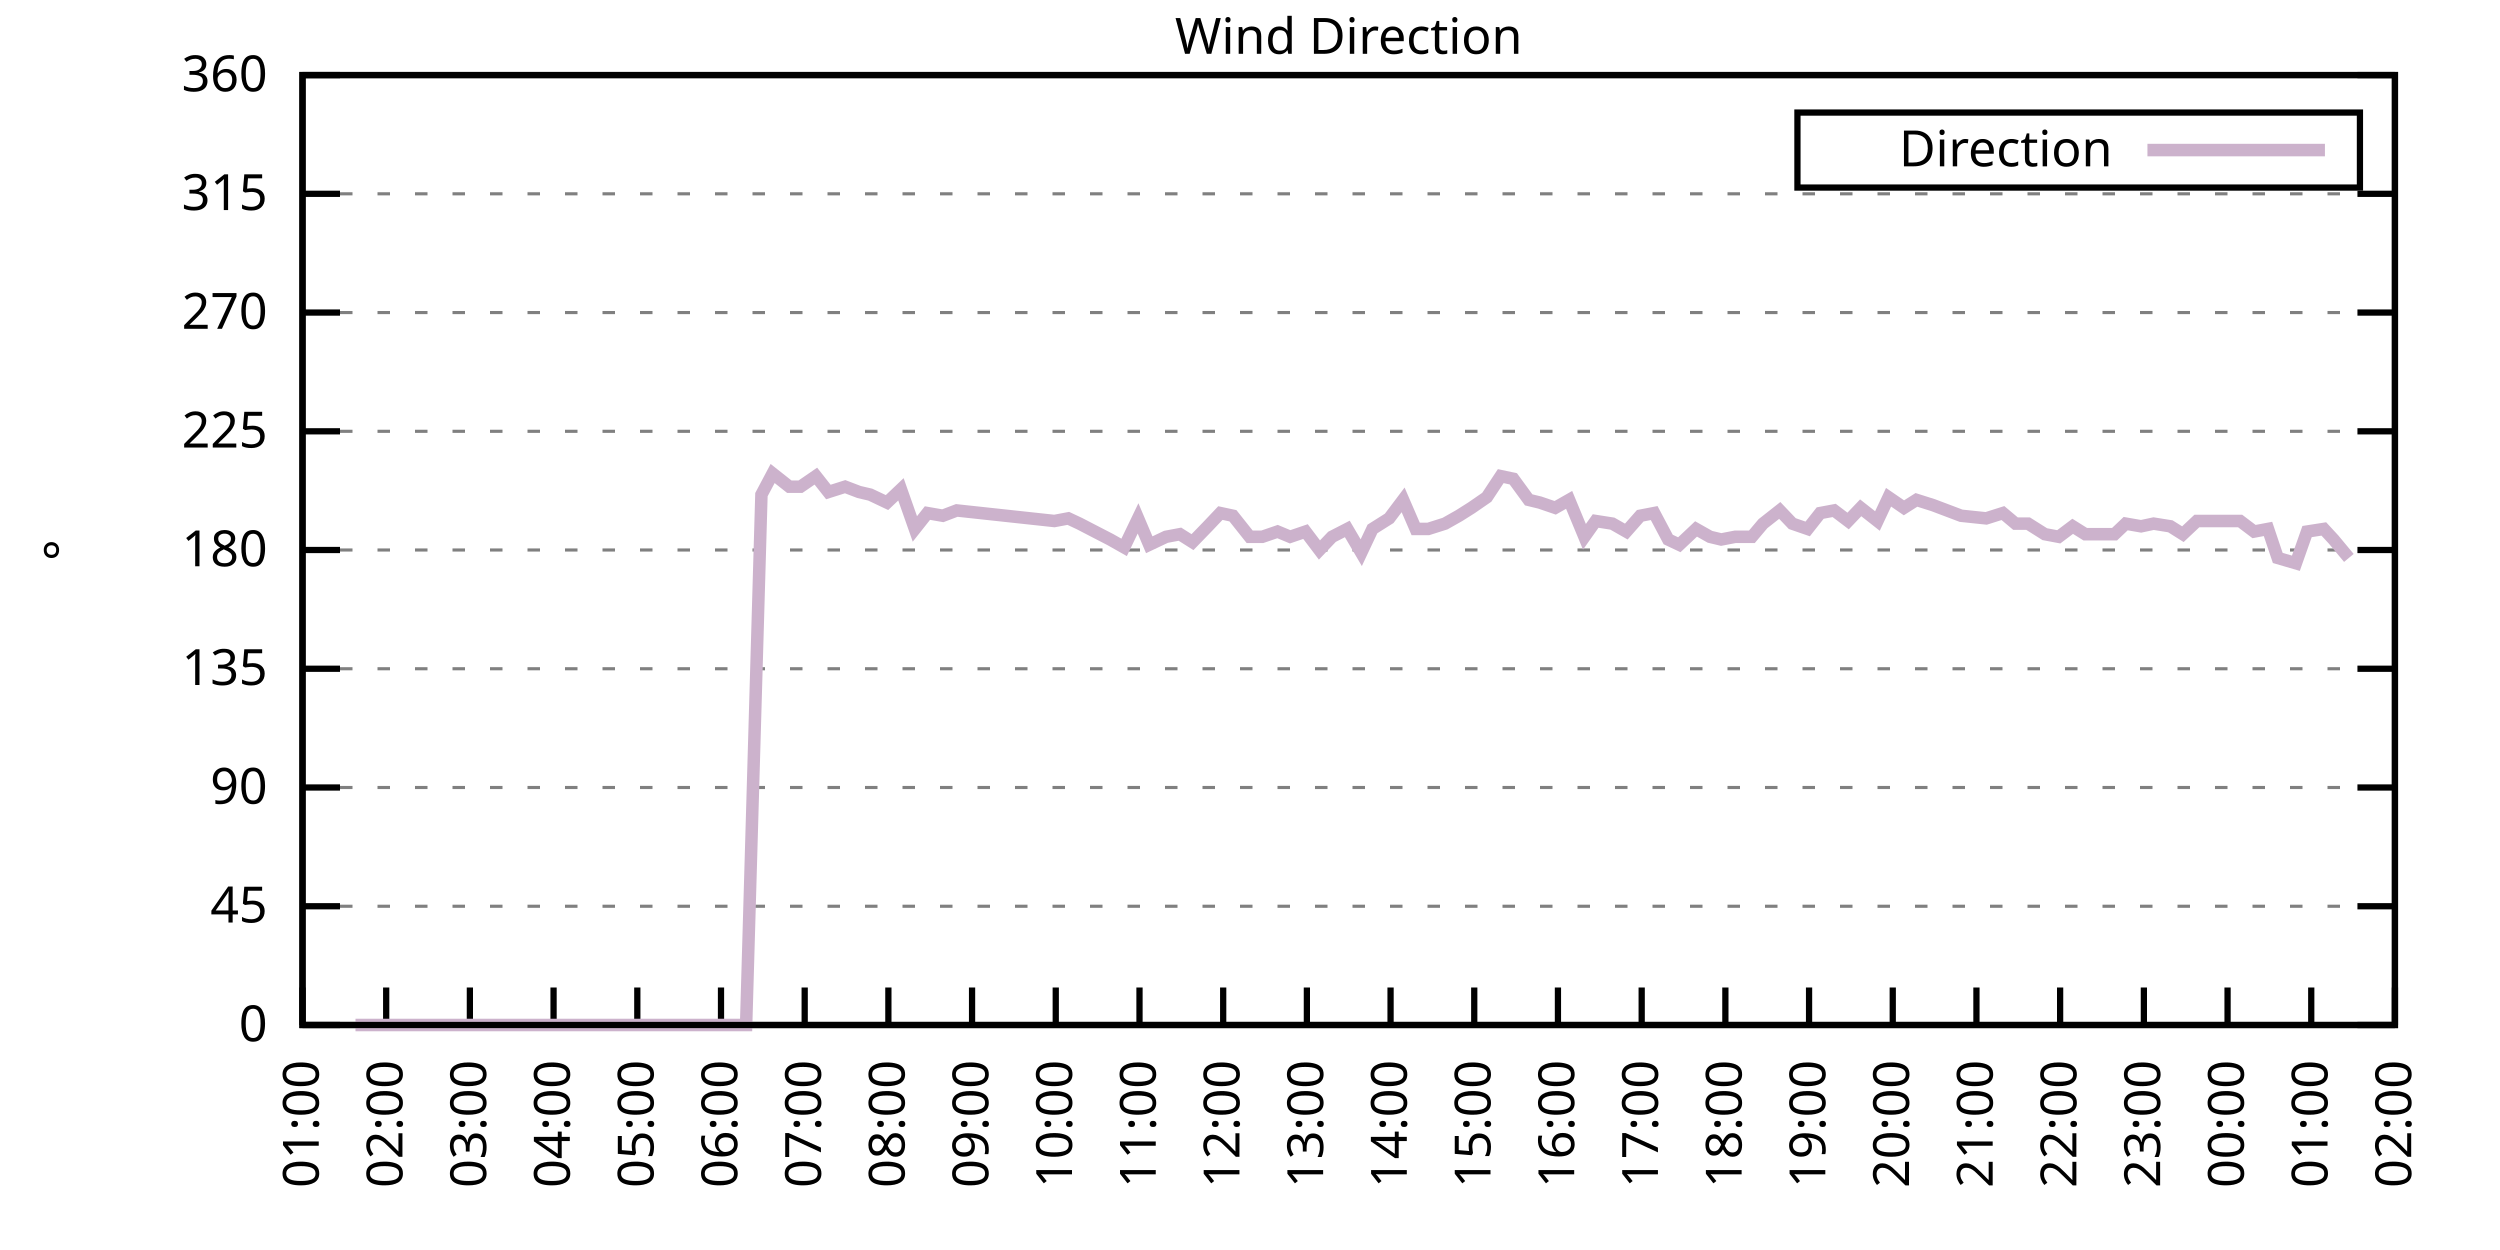
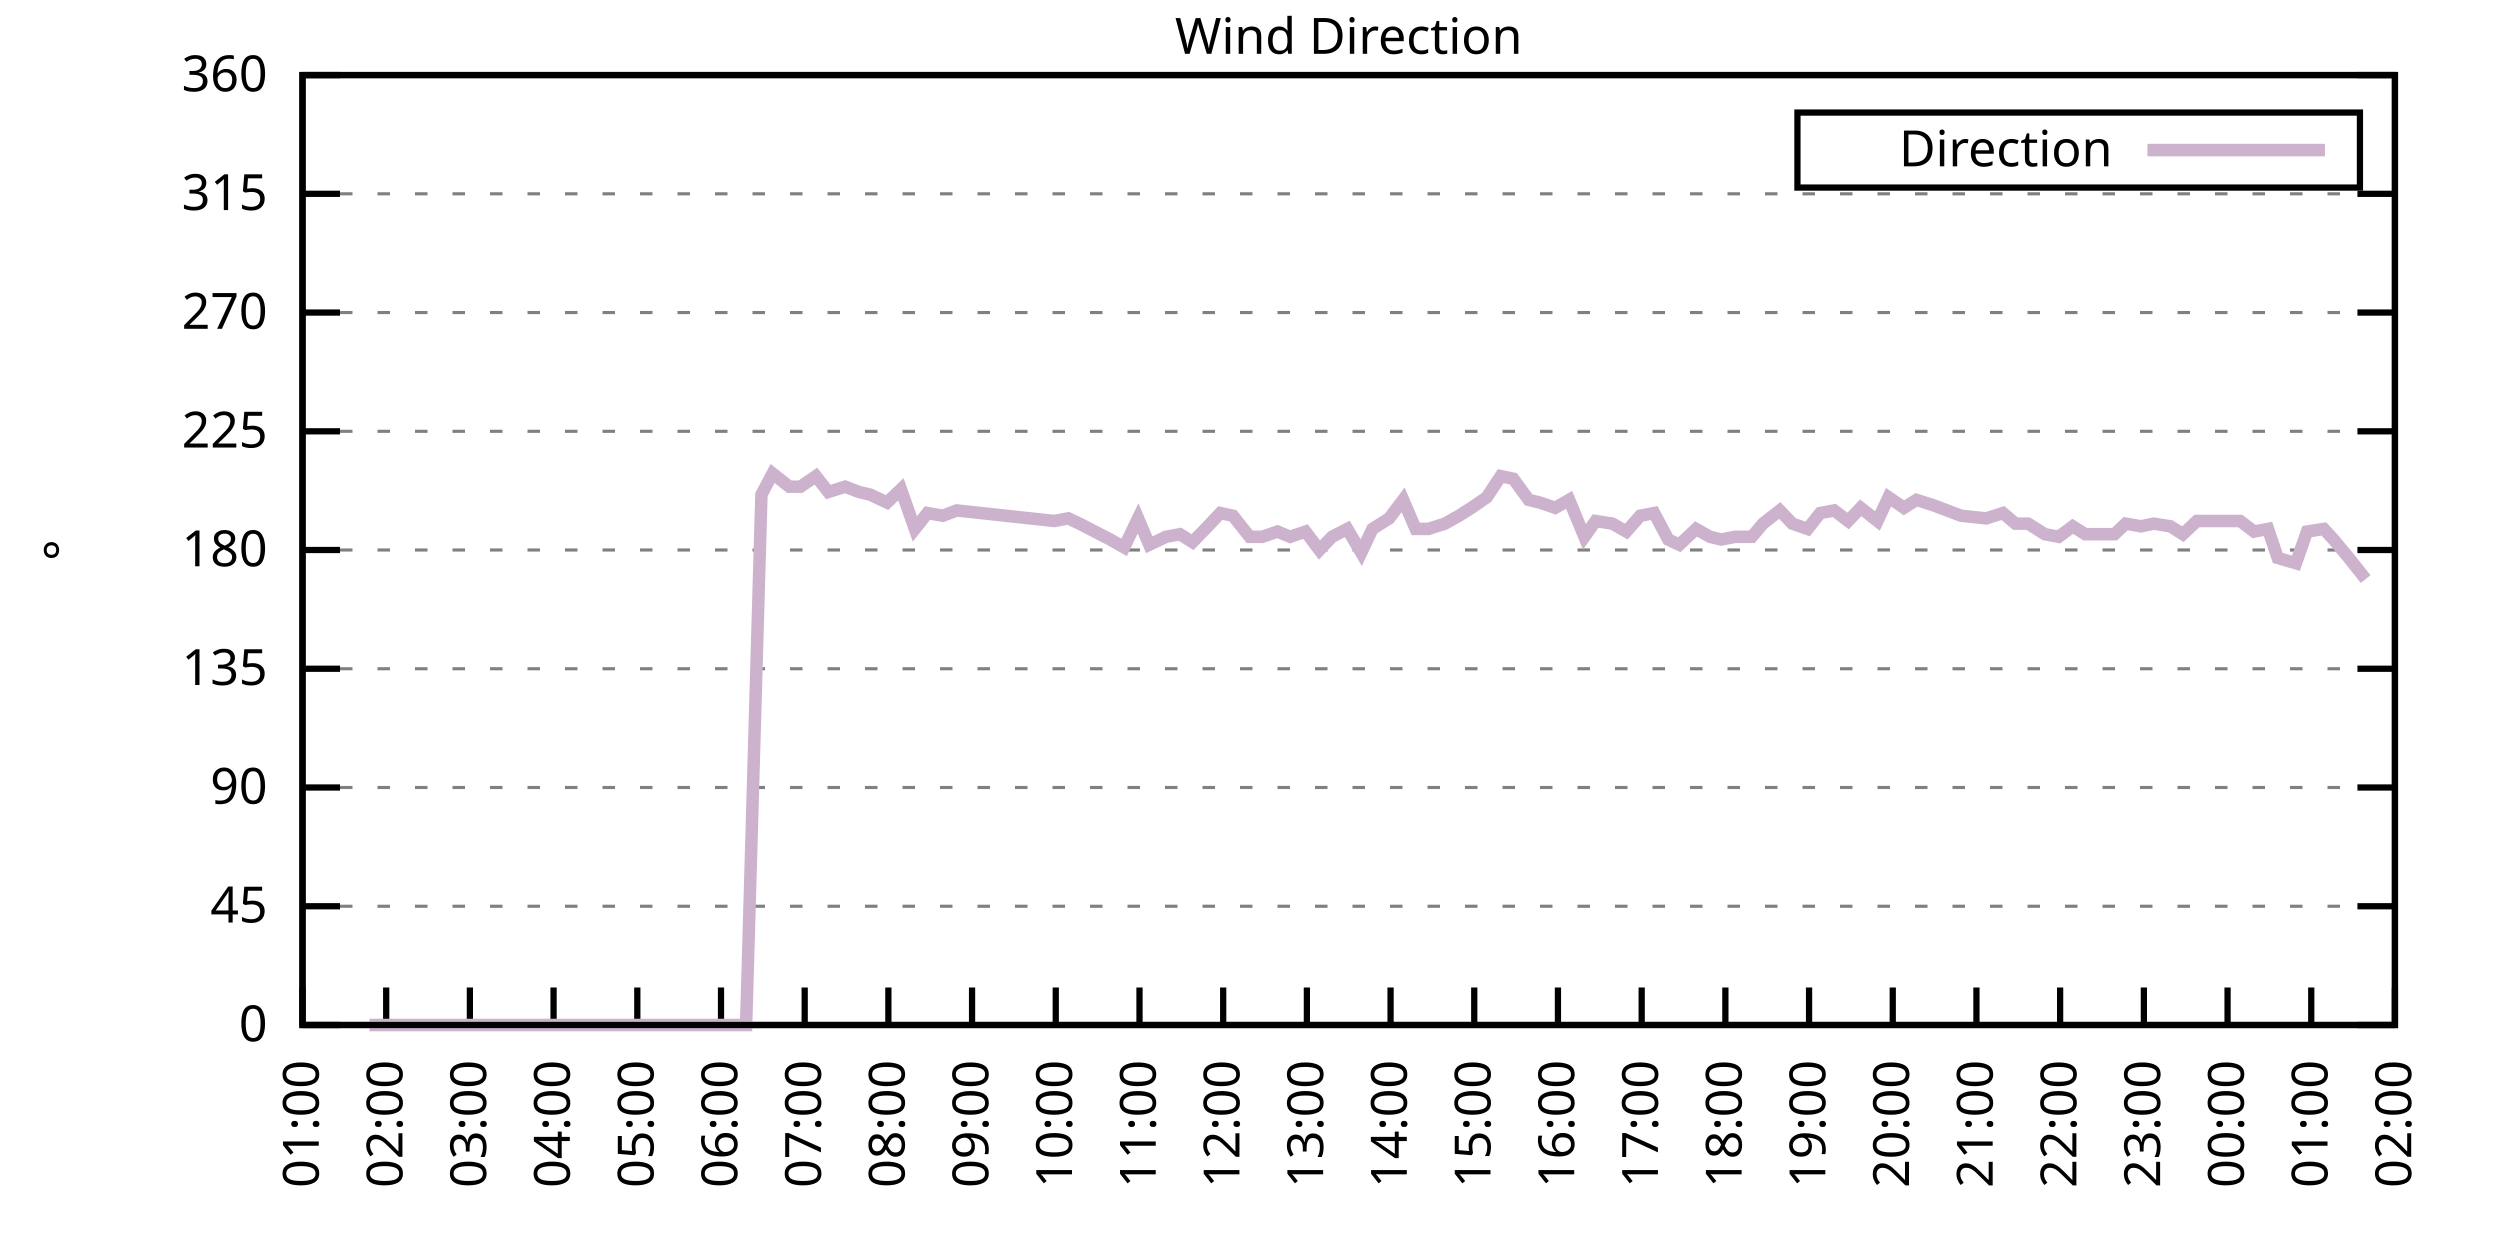
<svg xmlns="http://www.w3.org/2000/svg" xmlns:xlink="http://www.w3.org/1999/xlink" width="400" height="200" viewBox="0 0 400 200">
  <g id="gnuplot_canvas">
    <rect x="0" y="0" width="400" height="200" fill="none" />
    <defs>
      <circle id="gpDot" r="0.5" stroke-width="0.5" stroke="currentColor" />
      <path id="gpPt0" stroke-width="0.333" stroke="currentColor" d="M-1,0 h2 M0,-1 v2" />
      <path id="gpPt1" stroke-width="0.333" stroke="currentColor" d="M-1,-1 L1,1 M1,-1 L-1,1" />
      <path id="gpPt2" stroke-width="0.333" stroke="currentColor" d="M-1,0 L1,0 M0,-1 L0,1 M-1,-1 L1,1 M-1,1 L1,-1" />
      <rect id="gpPt3" stroke-width="0.333" stroke="currentColor" x="-1" y="-1" width="2" height="2" />
      <rect id="gpPt4" stroke-width="0.333" stroke="currentColor" fill="currentColor" x="-1" y="-1" width="2" height="2" />
      <circle id="gpPt5" stroke-width="0.333" stroke="currentColor" cx="0" cy="0" r="1" />
      <use xlink:href="#gpPt5" id="gpPt6" fill="currentColor" stroke="none" />
      <path id="gpPt7" stroke-width="0.333" stroke="currentColor" d="M0,-1.33 L-1.33,0.67 L1.33,0.67 z" />
      <use xlink:href="#gpPt7" id="gpPt8" fill="currentColor" stroke="none" />
      <use xlink:href="#gpPt7" id="gpPt9" stroke="currentColor" transform="rotate(180)" />
      <use xlink:href="#gpPt9" id="gpPt10" fill="currentColor" stroke="none" />
      <use xlink:href="#gpPt3" id="gpPt11" stroke="currentColor" transform="rotate(45)" />
      <use xlink:href="#gpPt11" id="gpPt12" fill="currentColor" stroke="none" />
      <path id="gpPt13" stroke-width="0.333" stroke="currentColor" d="M0,1.330 L1.265,0.411 L0.782,-1.067 L-0.782,-1.076 L-1.265,0.411 z" />
      <use xlink:href="#gpPt13" id="gpPt14" fill="currentColor" stroke="none" />
      <filter id="textbox" filterUnits="objectBoundingBox" x="0" y="0" height="1" width="1">
        <feFlood flood-color="white" flood-opacity="1" result="bgnd" />
        <feComposite in="SourceGraphic" in2="bgnd" operator="atop" />
      </filter>
      <filter id="greybox" filterUnits="objectBoundingBox" x="0" y="0" height="1" width="1">
        <feFlood flood-color="lightgrey" flood-opacity="1" result="grey" />
        <feComposite in="SourceGraphic" in2="grey" operator="atop" />
      </filter>
    </defs>
    <g fill="none" color="white" stroke="currentColor" stroke-width="1.00" stroke-linecap="butt" stroke-linejoin="miter">
</g>
    <g fill="none" color="black" stroke="currentColor" stroke-width="1.00" stroke-linecap="butt" stroke-linejoin="miter">
      <g stroke="none" shape-rendering="crispEdges">
        <polygon fill="rgb(255, 255, 255)" points="48.40,164.00 383.18,164.00 383.18,12.02 48.40,12.02 " />
      </g>
    </g>
    <g fill="none" color="black" stroke="currentColor" stroke-width="1.00" stroke-linecap="butt" stroke-linejoin="miter">
</g>
    <g fill="none" color="black" stroke="black" stroke-width="0.50" stroke-linecap="butt" stroke-linejoin="miter">
</g>
    <g fill="none" color="gray" stroke="currentColor" stroke-width="0.50" stroke-linecap="butt" stroke-linejoin="miter">
      <path stroke="gray" stroke-dasharray="2,4" class="gridline" d="M48.40,164.00 L383.19,164.00  " />
    </g>
    <g fill="none" color="gray" stroke="gray" stroke-width="1.00" stroke-linecap="butt" stroke-linejoin="miter">
</g>
    <g fill="none" color="black" stroke="currentColor" stroke-width="1.00" stroke-linecap="butt" stroke-linejoin="miter">
      <path stroke="black" d="M48.40,164.00 L54.40,164.00 M383.19,164.00 L377.19,164.00  " />
      <g transform="translate(42.80,166.60)" stroke="none" fill="black" font-family="Sans" font-size="8.00" text-anchor="end">
        <text>
          <tspan font-family="Sans"> 0</tspan>
        </text>
      </g>
    </g>
    <g fill="none" color="black" stroke="currentColor" stroke-width="1.00" stroke-linecap="butt" stroke-linejoin="miter">
</g>
    <g fill="none" color="black" stroke="black" stroke-width="0.50" stroke-linecap="butt" stroke-linejoin="miter">
</g>
    <g fill="none" color="gray" stroke="currentColor" stroke-width="0.50" stroke-linecap="butt" stroke-linejoin="miter">
      <path stroke="gray" stroke-dasharray="2,4" class="gridline" d="M48.40,145.00 L383.19,145.00  " />
    </g>
    <g fill="none" color="gray" stroke="gray" stroke-width="1.00" stroke-linecap="butt" stroke-linejoin="miter">
</g>
    <g fill="none" color="black" stroke="currentColor" stroke-width="1.00" stroke-linecap="butt" stroke-linejoin="miter">
      <path stroke="black" d="M48.40,145.00 L54.40,145.00 M383.19,145.00 L377.19,145.00  " />
      <g transform="translate(42.80,147.60)" stroke="none" fill="black" font-family="Sans" font-size="8.00" text-anchor="end">
        <text>
          <tspan font-family="Sans"> 45</tspan>
        </text>
      </g>
    </g>
    <g fill="none" color="black" stroke="currentColor" stroke-width="1.00" stroke-linecap="butt" stroke-linejoin="miter">
</g>
    <g fill="none" color="black" stroke="black" stroke-width="0.50" stroke-linecap="butt" stroke-linejoin="miter">
</g>
    <g fill="none" color="gray" stroke="currentColor" stroke-width="0.50" stroke-linecap="butt" stroke-linejoin="miter">
      <path stroke="gray" stroke-dasharray="2,4" class="gridline" d="M48.40,126.00 L383.19,126.00  " />
    </g>
    <g fill="none" color="gray" stroke="gray" stroke-width="1.00" stroke-linecap="butt" stroke-linejoin="miter">
</g>
    <g fill="none" color="black" stroke="currentColor" stroke-width="1.00" stroke-linecap="butt" stroke-linejoin="miter">
      <path stroke="black" d="M48.40,126.00 L54.40,126.00 M383.19,126.00 L377.19,126.00  " />
      <g transform="translate(42.80,128.60)" stroke="none" fill="black" font-family="Sans" font-size="8.00" text-anchor="end">
        <text>
          <tspan font-family="Sans"> 90</tspan>
        </text>
      </g>
    </g>
    <g fill="none" color="black" stroke="currentColor" stroke-width="1.00" stroke-linecap="butt" stroke-linejoin="miter">
</g>
    <g fill="none" color="black" stroke="black" stroke-width="0.50" stroke-linecap="butt" stroke-linejoin="miter">
</g>
    <g fill="none" color="gray" stroke="currentColor" stroke-width="0.50" stroke-linecap="butt" stroke-linejoin="miter">
      <path stroke="gray" stroke-dasharray="2,4" class="gridline" d="M48.40,107.00 L383.19,107.00  " />
    </g>
    <g fill="none" color="gray" stroke="gray" stroke-width="1.00" stroke-linecap="butt" stroke-linejoin="miter">
</g>
    <g fill="none" color="black" stroke="currentColor" stroke-width="1.00" stroke-linecap="butt" stroke-linejoin="miter">
      <path stroke="black" d="M48.40,107.00 L54.40,107.00 M383.19,107.00 L377.19,107.00  " />
      <g transform="translate(42.80,109.60)" stroke="none" fill="black" font-family="Sans" font-size="8.00" text-anchor="end">
        <text>
          <tspan font-family="Sans"> 135</tspan>
        </text>
      </g>
    </g>
    <g fill="none" color="black" stroke="currentColor" stroke-width="1.00" stroke-linecap="butt" stroke-linejoin="miter">
</g>
    <g fill="none" color="black" stroke="black" stroke-width="0.50" stroke-linecap="butt" stroke-linejoin="miter">
</g>
    <g fill="none" color="gray" stroke="currentColor" stroke-width="0.50" stroke-linecap="butt" stroke-linejoin="miter">
      <path stroke="gray" stroke-dasharray="2,4" class="gridline" d="M48.40,88.00 L383.19,88.00  " />
    </g>
    <g fill="none" color="gray" stroke="gray" stroke-width="1.00" stroke-linecap="butt" stroke-linejoin="miter">
</g>
    <g fill="none" color="black" stroke="currentColor" stroke-width="1.00" stroke-linecap="butt" stroke-linejoin="miter">
      <path stroke="black" d="M48.40,88.00 L54.40,88.00 M383.19,88.00 L377.19,88.00  " />
      <g transform="translate(42.80,90.60)" stroke="none" fill="black" font-family="Sans" font-size="8.00" text-anchor="end">
        <text>
          <tspan font-family="Sans"> 180</tspan>
        </text>
      </g>
    </g>
    <g fill="none" color="black" stroke="currentColor" stroke-width="1.00" stroke-linecap="butt" stroke-linejoin="miter">
</g>
    <g fill="none" color="black" stroke="black" stroke-width="0.50" stroke-linecap="butt" stroke-linejoin="miter">
</g>
    <g fill="none" color="gray" stroke="currentColor" stroke-width="0.50" stroke-linecap="butt" stroke-linejoin="miter">
      <path stroke="gray" stroke-dasharray="2,4" class="gridline" d="M48.40,69.01 L383.19,69.01  " />
    </g>
    <g fill="none" color="gray" stroke="gray" stroke-width="1.00" stroke-linecap="butt" stroke-linejoin="miter">
</g>
    <g fill="none" color="black" stroke="currentColor" stroke-width="1.00" stroke-linecap="butt" stroke-linejoin="miter">
      <path stroke="black" d="M48.40,69.01 L54.40,69.01 M383.19,69.01 L377.19,69.01  " />
      <g transform="translate(42.80,71.61)" stroke="none" fill="black" font-family="Sans" font-size="8.00" text-anchor="end">
        <text>
          <tspan font-family="Sans"> 225</tspan>
        </text>
      </g>
    </g>
    <g fill="none" color="black" stroke="currentColor" stroke-width="1.00" stroke-linecap="butt" stroke-linejoin="miter">
</g>
    <g fill="none" color="black" stroke="black" stroke-width="0.50" stroke-linecap="butt" stroke-linejoin="miter">
</g>
    <g fill="none" color="gray" stroke="currentColor" stroke-width="0.50" stroke-linecap="butt" stroke-linejoin="miter">
      <path stroke="gray" stroke-dasharray="2,4" class="gridline" d="M48.40,50.01 L383.19,50.01  " />
    </g>
    <g fill="none" color="gray" stroke="gray" stroke-width="1.00" stroke-linecap="butt" stroke-linejoin="miter">
</g>
    <g fill="none" color="black" stroke="currentColor" stroke-width="1.00" stroke-linecap="butt" stroke-linejoin="miter">
      <path stroke="black" d="M48.40,50.01 L54.40,50.01 M383.19,50.01 L377.19,50.01  " />
      <g transform="translate(42.80,52.61)" stroke="none" fill="black" font-family="Sans" font-size="8.00" text-anchor="end">
        <text>
          <tspan font-family="Sans"> 270</tspan>
        </text>
      </g>
    </g>
    <g fill="none" color="black" stroke="currentColor" stroke-width="1.00" stroke-linecap="butt" stroke-linejoin="miter">
</g>
    <g fill="none" color="black" stroke="black" stroke-width="0.50" stroke-linecap="butt" stroke-linejoin="miter">
</g>
    <g fill="none" color="gray" stroke="currentColor" stroke-width="0.50" stroke-linecap="butt" stroke-linejoin="miter">
      <path stroke="gray" stroke-dasharray="2,4" class="gridline" d="M48.40,31.01 L383.19,31.01  " />
    </g>
    <g fill="none" color="gray" stroke="gray" stroke-width="1.00" stroke-linecap="butt" stroke-linejoin="miter">
</g>
    <g fill="none" color="black" stroke="currentColor" stroke-width="1.00" stroke-linecap="butt" stroke-linejoin="miter">
      <path stroke="black" d="M48.40,31.01 L54.40,31.01 M383.19,31.01 L377.19,31.01  " />
      <g transform="translate(42.80,33.61)" stroke="none" fill="black" font-family="Sans" font-size="8.00" text-anchor="end">
        <text>
          <tspan font-family="Sans"> 315</tspan>
        </text>
      </g>
    </g>
    <g fill="none" color="black" stroke="currentColor" stroke-width="1.00" stroke-linecap="butt" stroke-linejoin="miter">
</g>
    <g fill="none" color="black" stroke="black" stroke-width="0.50" stroke-linecap="butt" stroke-linejoin="miter">
</g>
    <g fill="none" color="gray" stroke="currentColor" stroke-width="0.50" stroke-linecap="butt" stroke-linejoin="miter">
      <path stroke="gray" stroke-dasharray="2,4" class="gridline" d="M48.40,12.01 L383.19,12.01  " />
    </g>
    <g fill="none" color="gray" stroke="gray" stroke-width="1.00" stroke-linecap="butt" stroke-linejoin="miter">
</g>
    <g fill="none" color="black" stroke="currentColor" stroke-width="1.00" stroke-linecap="butt" stroke-linejoin="miter">
      <path stroke="black" d="M48.40,12.01 L54.40,12.01 M383.19,12.01 L377.19,12.01  " />
      <g transform="translate(42.80,14.61)" stroke="none" fill="black" font-family="Sans" font-size="8.00" text-anchor="end">
        <text>
          <tspan font-family="Sans"> 360</tspan>
        </text>
      </g>
    </g>
    <g fill="none" color="black" stroke="currentColor" stroke-width="1.00" stroke-linecap="butt" stroke-linejoin="miter">
      <path stroke="black" d="M48.40,164.00 L48.40,158.00  " />
      <g transform="translate(51.00,169.60) rotate(270.00)" stroke="none" fill="black" font-family="Sans" font-size="8.00" text-anchor="end">
        <text>
          <tspan font-family="Sans">01:00</tspan>
        </text>
      </g>
    </g>
    <g fill="none" color="black" stroke="currentColor" stroke-width="1.00" stroke-linecap="butt" stroke-linejoin="miter">
      <path stroke="black" d="M61.79,164.00 L61.79,158.00  " />
      <g transform="translate(64.39,169.60) rotate(270.00)" stroke="none" fill="black" font-family="Sans" font-size="8.00" text-anchor="end">
        <text>
          <tspan font-family="Sans">02:00</tspan>
        </text>
      </g>
    </g>
    <g fill="none" color="black" stroke="currentColor" stroke-width="1.00" stroke-linecap="butt" stroke-linejoin="miter">
      <path stroke="black" d="M75.18,164.00 L75.18,158.00  " />
      <g transform="translate(77.78,169.60) rotate(270.00)" stroke="none" fill="black" font-family="Sans" font-size="8.00" text-anchor="end">
        <text>
          <tspan font-family="Sans">03:00</tspan>
        </text>
      </g>
    </g>
    <g fill="none" color="black" stroke="currentColor" stroke-width="1.00" stroke-linecap="butt" stroke-linejoin="miter">
      <path stroke="black" d="M88.57,164.00 L88.57,158.00  " />
      <g transform="translate(91.17,169.60) rotate(270.00)" stroke="none" fill="black" font-family="Sans" font-size="8.00" text-anchor="end">
        <text>
          <tspan font-family="Sans">04:00</tspan>
        </text>
      </g>
    </g>
    <g fill="none" color="black" stroke="currentColor" stroke-width="1.00" stroke-linecap="butt" stroke-linejoin="miter">
      <path stroke="black" d="M101.97,164.00 L101.97,158.00  " />
      <g transform="translate(104.57,169.60) rotate(270.00)" stroke="none" fill="black" font-family="Sans" font-size="8.00" text-anchor="end">
        <text>
          <tspan font-family="Sans">05:00</tspan>
        </text>
      </g>
    </g>
    <g fill="none" color="black" stroke="currentColor" stroke-width="1.00" stroke-linecap="butt" stroke-linejoin="miter">
      <path stroke="black" d="M115.36,164.00 L115.36,158.00  " />
      <g transform="translate(117.96,169.60) rotate(270.00)" stroke="none" fill="black" font-family="Sans" font-size="8.00" text-anchor="end">
        <text>
          <tspan font-family="Sans">06:00</tspan>
        </text>
      </g>
    </g>
    <g fill="none" color="black" stroke="currentColor" stroke-width="1.00" stroke-linecap="butt" stroke-linejoin="miter">
      <path stroke="black" d="M128.75,164.00 L128.75,158.00  " />
      <g transform="translate(131.35,169.60) rotate(270.00)" stroke="none" fill="black" font-family="Sans" font-size="8.00" text-anchor="end">
        <text>
          <tspan font-family="Sans">07:00</tspan>
        </text>
      </g>
    </g>
    <g fill="none" color="black" stroke="currentColor" stroke-width="1.00" stroke-linecap="butt" stroke-linejoin="miter">
      <path stroke="black" d="M142.14,164.00 L142.14,158.00  " />
      <g transform="translate(144.74,169.60) rotate(270.00)" stroke="none" fill="black" font-family="Sans" font-size="8.00" text-anchor="end">
        <text>
          <tspan font-family="Sans">08:00</tspan>
        </text>
      </g>
    </g>
    <g fill="none" color="black" stroke="currentColor" stroke-width="1.00" stroke-linecap="butt" stroke-linejoin="miter">
      <path stroke="black" d="M155.53,164.00 L155.53,158.00  " />
      <g transform="translate(158.13,169.60) rotate(270.00)" stroke="none" fill="black" font-family="Sans" font-size="8.00" text-anchor="end">
        <text>
          <tspan font-family="Sans">09:00</tspan>
        </text>
      </g>
    </g>
    <g fill="none" color="black" stroke="currentColor" stroke-width="1.00" stroke-linecap="butt" stroke-linejoin="miter">
      <path stroke="black" d="M168.92,164.00 L168.92,158.00  " />
      <g transform="translate(171.52,169.60) rotate(270.00)" stroke="none" fill="black" font-family="Sans" font-size="8.00" text-anchor="end">
        <text>
          <tspan font-family="Sans">10:00</tspan>
        </text>
      </g>
    </g>
    <g fill="none" color="black" stroke="currentColor" stroke-width="1.00" stroke-linecap="butt" stroke-linejoin="miter">
      <path stroke="black" d="M182.32,164.00 L182.32,158.00  " />
      <g transform="translate(184.92,169.60) rotate(270.00)" stroke="none" fill="black" font-family="Sans" font-size="8.00" text-anchor="end">
        <text>
          <tspan font-family="Sans">11:00</tspan>
        </text>
      </g>
    </g>
    <g fill="none" color="black" stroke="currentColor" stroke-width="1.00" stroke-linecap="butt" stroke-linejoin="miter">
      <path stroke="black" d="M195.71,164.00 L195.71,158.00  " />
      <g transform="translate(198.31,169.60) rotate(270.00)" stroke="none" fill="black" font-family="Sans" font-size="8.00" text-anchor="end">
        <text>
          <tspan font-family="Sans">12:00</tspan>
        </text>
      </g>
    </g>
    <g fill="none" color="black" stroke="currentColor" stroke-width="1.00" stroke-linecap="butt" stroke-linejoin="miter">
      <path stroke="black" d="M209.10,164.00 L209.10,158.00  " />
      <g transform="translate(211.70,169.60) rotate(270.00)" stroke="none" fill="black" font-family="Sans" font-size="8.00" text-anchor="end">
        <text>
          <tspan font-family="Sans">13:00</tspan>
        </text>
      </g>
    </g>
    <g fill="none" color="black" stroke="currentColor" stroke-width="1.00" stroke-linecap="butt" stroke-linejoin="miter">
      <path stroke="black" d="M222.49,164.00 L222.49,158.00  " />
      <g transform="translate(225.09,169.60) rotate(270.00)" stroke="none" fill="black" font-family="Sans" font-size="8.00" text-anchor="end">
        <text>
          <tspan font-family="Sans">14:00</tspan>
        </text>
      </g>
    </g>
    <g fill="none" color="black" stroke="currentColor" stroke-width="1.00" stroke-linecap="butt" stroke-linejoin="miter">
      <path stroke="black" d="M235.88,164.00 L235.88,158.00  " />
      <g transform="translate(238.48,169.60) rotate(270.00)" stroke="none" fill="black" font-family="Sans" font-size="8.00" text-anchor="end">
        <text>
          <tspan font-family="Sans">15:00</tspan>
        </text>
      </g>
    </g>
    <g fill="none" color="black" stroke="currentColor" stroke-width="1.00" stroke-linecap="butt" stroke-linejoin="miter">
      <path stroke="black" d="M249.27,164.00 L249.27,158.00  " />
      <g transform="translate(251.87,169.60) rotate(270.00)" stroke="none" fill="black" font-family="Sans" font-size="8.00" text-anchor="end">
        <text>
          <tspan font-family="Sans">16:00</tspan>
        </text>
      </g>
    </g>
    <g fill="none" color="black" stroke="currentColor" stroke-width="1.00" stroke-linecap="butt" stroke-linejoin="miter">
      <path stroke="black" d="M262.67,164.00 L262.67,158.00  " />
      <g transform="translate(265.27,169.60) rotate(270.00)" stroke="none" fill="black" font-family="Sans" font-size="8.00" text-anchor="end">
        <text>
          <tspan font-family="Sans">17:00</tspan>
        </text>
      </g>
    </g>
    <g fill="none" color="black" stroke="currentColor" stroke-width="1.00" stroke-linecap="butt" stroke-linejoin="miter">
      <path stroke="black" d="M276.06,164.00 L276.06,158.00  " />
      <g transform="translate(278.66,169.60) rotate(270.00)" stroke="none" fill="black" font-family="Sans" font-size="8.00" text-anchor="end">
        <text>
          <tspan font-family="Sans">18:00</tspan>
        </text>
      </g>
    </g>
    <g fill="none" color="black" stroke="currentColor" stroke-width="1.00" stroke-linecap="butt" stroke-linejoin="miter">
      <path stroke="black" d="M289.45,164.00 L289.45,158.00  " />
      <g transform="translate(292.05,169.60) rotate(270.00)" stroke="none" fill="black" font-family="Sans" font-size="8.00" text-anchor="end">
        <text>
          <tspan font-family="Sans">19:00</tspan>
        </text>
      </g>
    </g>
    <g fill="none" color="black" stroke="currentColor" stroke-width="1.00" stroke-linecap="butt" stroke-linejoin="miter">
      <path stroke="black" d="M302.84,164.00 L302.84,158.00  " />
      <g transform="translate(305.44,169.60) rotate(270.00)" stroke="none" fill="black" font-family="Sans" font-size="8.00" text-anchor="end">
        <text>
          <tspan font-family="Sans">20:00</tspan>
        </text>
      </g>
    </g>
    <g fill="none" color="black" stroke="currentColor" stroke-width="1.00" stroke-linecap="butt" stroke-linejoin="miter">
      <path stroke="black" d="M316.23,164.00 L316.23,158.00  " />
      <g transform="translate(318.83,169.60) rotate(270.00)" stroke="none" fill="black" font-family="Sans" font-size="8.00" text-anchor="end">
        <text>
          <tspan font-family="Sans">21:00</tspan>
        </text>
      </g>
    </g>
    <g fill="none" color="black" stroke="currentColor" stroke-width="1.00" stroke-linecap="butt" stroke-linejoin="miter">
      <path stroke="black" d="M329.62,164.00 L329.62,158.00  " />
      <g transform="translate(332.22,169.60) rotate(270.00)" stroke="none" fill="black" font-family="Sans" font-size="8.00" text-anchor="end">
        <text>
          <tspan font-family="Sans">22:00</tspan>
        </text>
      </g>
    </g>
    <g fill="none" color="black" stroke="currentColor" stroke-width="1.00" stroke-linecap="butt" stroke-linejoin="miter">
      <path stroke="black" d="M343.02,164.00 L343.02,158.00  " />
      <g transform="translate(345.62,169.60) rotate(270.00)" stroke="none" fill="black" font-family="Sans" font-size="8.00" text-anchor="end">
        <text>
          <tspan font-family="Sans">23:00</tspan>
        </text>
      </g>
    </g>
    <g fill="none" color="black" stroke="currentColor" stroke-width="1.00" stroke-linecap="butt" stroke-linejoin="miter">
      <path stroke="black" d="M356.41,164.00 L356.41,158.00  " />
      <g transform="translate(359.01,169.60) rotate(270.00)" stroke="none" fill="black" font-family="Sans" font-size="8.00" text-anchor="end">
        <text>
          <tspan font-family="Sans">00:00</tspan>
        </text>
      </g>
    </g>
    <g fill="none" color="black" stroke="currentColor" stroke-width="1.00" stroke-linecap="butt" stroke-linejoin="miter">
      <path stroke="black" d="M369.80,164.00 L369.80,158.00  " />
      <g transform="translate(372.40,169.60) rotate(270.00)" stroke="none" fill="black" font-family="Sans" font-size="8.00" text-anchor="end">
        <text>
          <tspan font-family="Sans">01:00</tspan>
        </text>
      </g>
    </g>
    <g fill="none" color="black" stroke="currentColor" stroke-width="1.00" stroke-linecap="butt" stroke-linejoin="miter">
      <path stroke="black" d="M383.19,164.00 L383.19,158.00  " />
      <g transform="translate(385.79,169.60) rotate(270.00)" stroke="none" fill="black" font-family="Sans" font-size="8.00" text-anchor="end">
        <text>
          <tspan font-family="Sans">02:00</tspan>
        </text>
      </g>
    </g>
    <g fill="none" color="black" stroke="currentColor" stroke-width="1.00" stroke-linecap="butt" stroke-linejoin="miter">
</g>
    <g fill="none" color="black" stroke="currentColor" stroke-width="1.00" stroke-linecap="butt" stroke-linejoin="miter">
      <path stroke="black" d="M48.40,12.01 L48.40,164.00 L383.19,164.00 L383.19,12.01 L48.40,12.01 Z  " />
    </g>
    <g fill="none" color="black" stroke="currentColor" stroke-width="1.00" stroke-linecap="butt" stroke-linejoin="miter">
</g>
    <g fill="none" color="black" stroke="currentColor" stroke-width="1.00" stroke-linecap="butt" stroke-linejoin="miter">
      <path stroke="black" d="M287.59,30.01 L287.59,18.01 L377.59,18.01 L377.59,30.01 L287.59,30.01 Z  " />
    </g>
    <g id="Wind_direction_plot_1">
      <g fill="none" color="white" stroke="black" stroke-width="2.00" stroke-linecap="butt" stroke-linejoin="miter">
</g>
      <g fill="none" color="black" stroke="currentColor" stroke-width="2.00" stroke-linecap="butt" stroke-linejoin="miter">
        <g transform="translate(337.99,26.61)" stroke="none" fill="black" font-family="Sans" font-size="8.00" text-anchor="end">
          <text>
            <tspan font-family="Sans">Direction</tspan>
          </text>
        </g>
      </g>
      <g fill="none" color="black" stroke="currentColor" stroke-width="2.00" stroke-linecap="butt" stroke-linejoin="miter">
-         <path stroke="rgb(204, 178, 204)" d="M343.59,24.01 L371.99,24.01 M56.88,164.00 L59.11,164.00 L61.35,164.00 L63.35,164.00 L65.59,164.00 L70.27,164.00   L72.28,164.00 L74.29,164.00 L77.19,164.00 L79.42,164.00 L81.21,164.00 L83.89,164.00 L86.12,164.00 L88.35,164.00   L90.58,164.00 L92.59,164.00 L95.05,164.00 L97.28,164.00 L99.51,164.00 L101.52,164.00 L103.98,164.00 L105.76,164.00   L107.99,164.00 L110.22,164.00 L112.68,164.00 L114.69,164.00 L117.14,164.00 L119.38,164.00 L121.83,79.14 L123.62,75.76   L126.29,77.87 L128.08,77.87 L130.54,76.18 L132.54,78.72 L135.22,77.87 L137.45,78.72 L139.24,79.14 L141.92,80.41   L144.15,78.29 L146.38,84.63 L148.39,82.09 L150.85,82.52 L153.08,81.67 L168.70,83.36 L170.93,82.94 L172.72,83.78   L175.17,85.05 L177.63,86.32 L179.86,87.58 L182.09,82.94 L183.88,87.16 L186.56,85.89 L188.79,85.47 L190.80,86.74   L193.25,84.21 L195.26,82.09 L197.27,82.52 L199.95,85.89 L201.96,85.89 L204.41,85.05 L206.42,85.89 L208.88,85.05   L211.11,88.00 L213.12,85.89 L215.57,84.63 L217.80,88.43 L219.59,84.63 L222.27,82.94 L224.50,79.98 L226.51,84.63   L228.52,84.63 L231.20,83.78 L233.43,82.52 L235.44,81.25 L237.89,79.56 L240.12,76.18 L242.13,76.61 L244.59,79.98   L246.37,80.41 L248.83,81.25 L251.06,79.98 L253.51,85.89 L255.30,83.36 L257.98,83.78 L260.21,85.05 L262.44,82.52   L264.67,82.09 L266.91,86.32 L268.69,87.16 L271.37,84.63 L273.60,85.89 L275.39,86.32 L277.62,85.89 L280.30,85.89   L282.08,83.78 L284.76,81.67 L286.77,83.78 L289.23,84.63 L291.23,82.09 L293.47,81.67 L295.70,83.36 L297.71,81.25   L300.39,83.36 L302.17,79.56 L304.63,81.25 L306.63,79.98 L309.31,80.83 L313.78,82.52 L317.79,82.94 L320.47,82.09   L322.48,83.78 L324.49,83.78 L327.17,85.47 L329.40,85.89 L331.63,84.21 L333.64,85.47 L336.10,85.47 L338.33,85.47   L340.11,83.78 L342.57,84.21 L344.58,83.78 L347.26,84.21 L349.26,85.47 L351.50,83.36 L353.95,83.36 L355.74,83.36   L358.42,83.36 L360.65,85.05 L362.88,84.63 L364.44,89.27 L367.34,90.12 L369.13,85.05 L371.81,84.63 L373.37,86.32   L375.82,89.27  " />
+         <path stroke="rgb(204, 178, 204)" d="M343.59,24.01 L371.99,24.01 M59.11,164.00 L61.35,164.00 L63.35,164.00 L65.59,164.00 L70.27,164.00 L72.28,164.00   L74.29,164.00 L77.19,164.00 L79.42,164.00 L81.21,164.00 L83.89,164.00 L86.12,164.00 L88.35,164.00 L90.58,164.00   L92.59,164.00 L95.05,164.00 L97.28,164.00 L99.51,164.00 L101.52,164.00 L103.98,164.00 L105.76,164.00 L107.99,164.00   L110.22,164.00 L112.68,164.00 L114.69,164.00 L117.14,164.00 L119.38,164.00 L121.83,79.14 L123.62,75.76 L126.29,77.87   L128.08,77.87 L130.54,76.18 L132.54,78.72 L135.22,77.87 L137.45,78.72 L139.24,79.14 L141.92,80.41 L144.15,78.29   L146.38,84.63 L148.39,82.09 L150.85,82.52 L153.08,81.67 L168.70,83.36 L170.93,82.94 L172.72,83.78 L175.17,85.05   L177.63,86.32 L179.86,87.58 L182.09,82.94 L183.88,87.16 L186.56,85.89 L188.79,85.47 L190.80,86.74 L193.25,84.21   L195.26,82.09 L197.27,82.52 L199.95,85.89 L201.96,85.89 L204.41,85.05 L206.42,85.89 L208.88,85.05 L211.11,88.00   L213.12,85.89 L215.57,84.63 L217.80,88.43 L219.59,84.63 L222.27,82.94 L224.50,79.98 L226.51,84.63 L228.52,84.63   L231.20,83.78 L233.43,82.52 L235.44,81.25 L237.89,79.56 L240.12,76.18 L242.13,76.61 L244.59,79.98 L246.37,80.41   L248.83,81.25 L251.06,79.98 L253.51,85.89 L255.30,83.36 L257.98,83.78 L260.21,85.05 L262.44,82.52 L264.67,82.09   L266.91,86.32 L268.69,87.16 L271.37,84.63 L273.60,85.89 L275.39,86.32 L277.62,85.89 L280.30,85.89 L282.08,83.78   L284.76,81.67 L286.77,83.78 L289.23,84.63 L291.23,82.09 L293.47,81.67 L295.70,83.36 L297.71,81.25 L300.39,83.36   L302.17,79.56 L304.63,81.25 L306.63,79.98 L309.31,80.83 L313.78,82.52 L317.79,82.94 L320.47,82.09 L322.48,83.78   L324.49,83.78 L327.17,85.47 L329.40,85.89 L331.63,84.21 L333.64,85.47 L336.10,85.47 L338.33,85.47 L340.11,83.78   L342.57,84.21 L344.58,83.78 L347.26,84.21 L349.26,85.47 L351.50,83.36 L353.95,83.36 L355.74,83.36 L358.42,83.36   L360.65,85.05 L362.88,84.63 L364.44,89.27 L367.34,90.12 L369.13,85.05 L371.81,84.63 L373.37,86.32 L375.82,89.27   L378.50,92.65  " />
      </g>
    </g>
    <g fill="none" color="black" stroke="currentColor" stroke-width="2.00" stroke-linecap="butt" stroke-linejoin="miter">
</g>
    <g fill="none" color="black" stroke="black" stroke-width="1.00" stroke-linecap="butt" stroke-linejoin="miter">
</g>
    <g fill="none" color="black" stroke="currentColor" stroke-width="1.00" stroke-linecap="butt" stroke-linejoin="miter">
      <path stroke="black" d="M48.40,12.01 L48.40,164.00 L383.19,164.00 L383.19,12.01 L48.40,12.01 Z  " />
      <g transform="translate(12.80,88.01) rotate(270.00)" stroke="none" fill="black" font-family="Sans" font-size="8.00" text-anchor="middle">
        <text>
          <tspan font-family="Sans">°</tspan>
        </text>
      </g>
    </g>
    <g fill="none" color="black" stroke="currentColor" stroke-width="1.00" stroke-linecap="butt" stroke-linejoin="miter">
</g>
    <g fill="none" color="black" stroke="currentColor" stroke-width="1.00" stroke-linecap="butt" stroke-linejoin="miter">
      <g transform="translate(215.79,8.61)" stroke="none" fill="black" font-family="Sans" font-size="8.00" text-anchor="middle">
        <text>
          <tspan font-family="Sans">Wind Direction</tspan>
        </text>
      </g>
    </g>
    <g fill="none" color="black" stroke="currentColor" stroke-width="1.00" stroke-linecap="butt" stroke-linejoin="miter">
</g>
  </g>
</svg>
